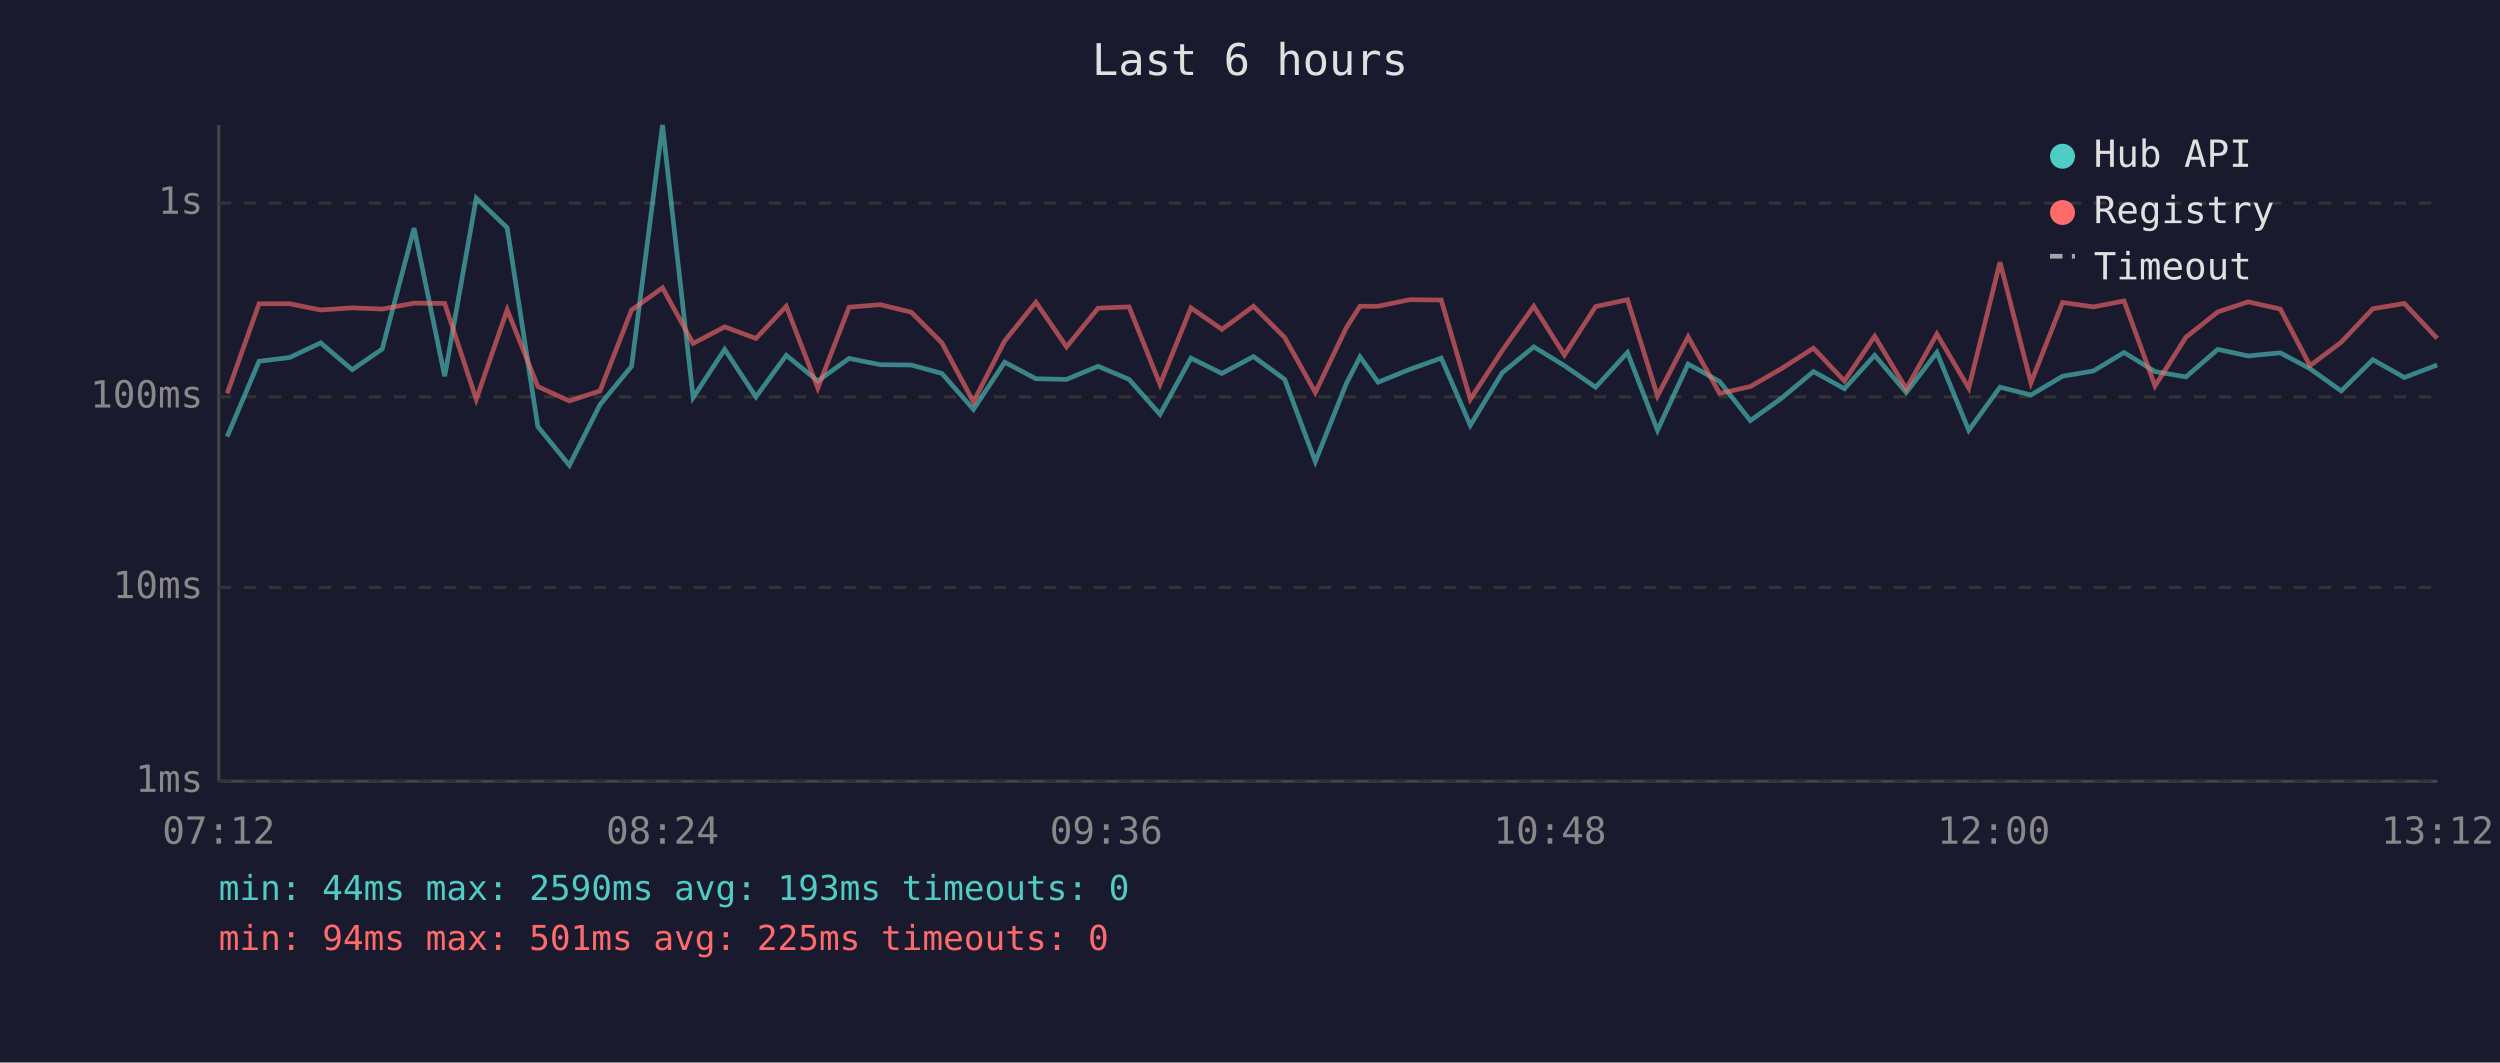
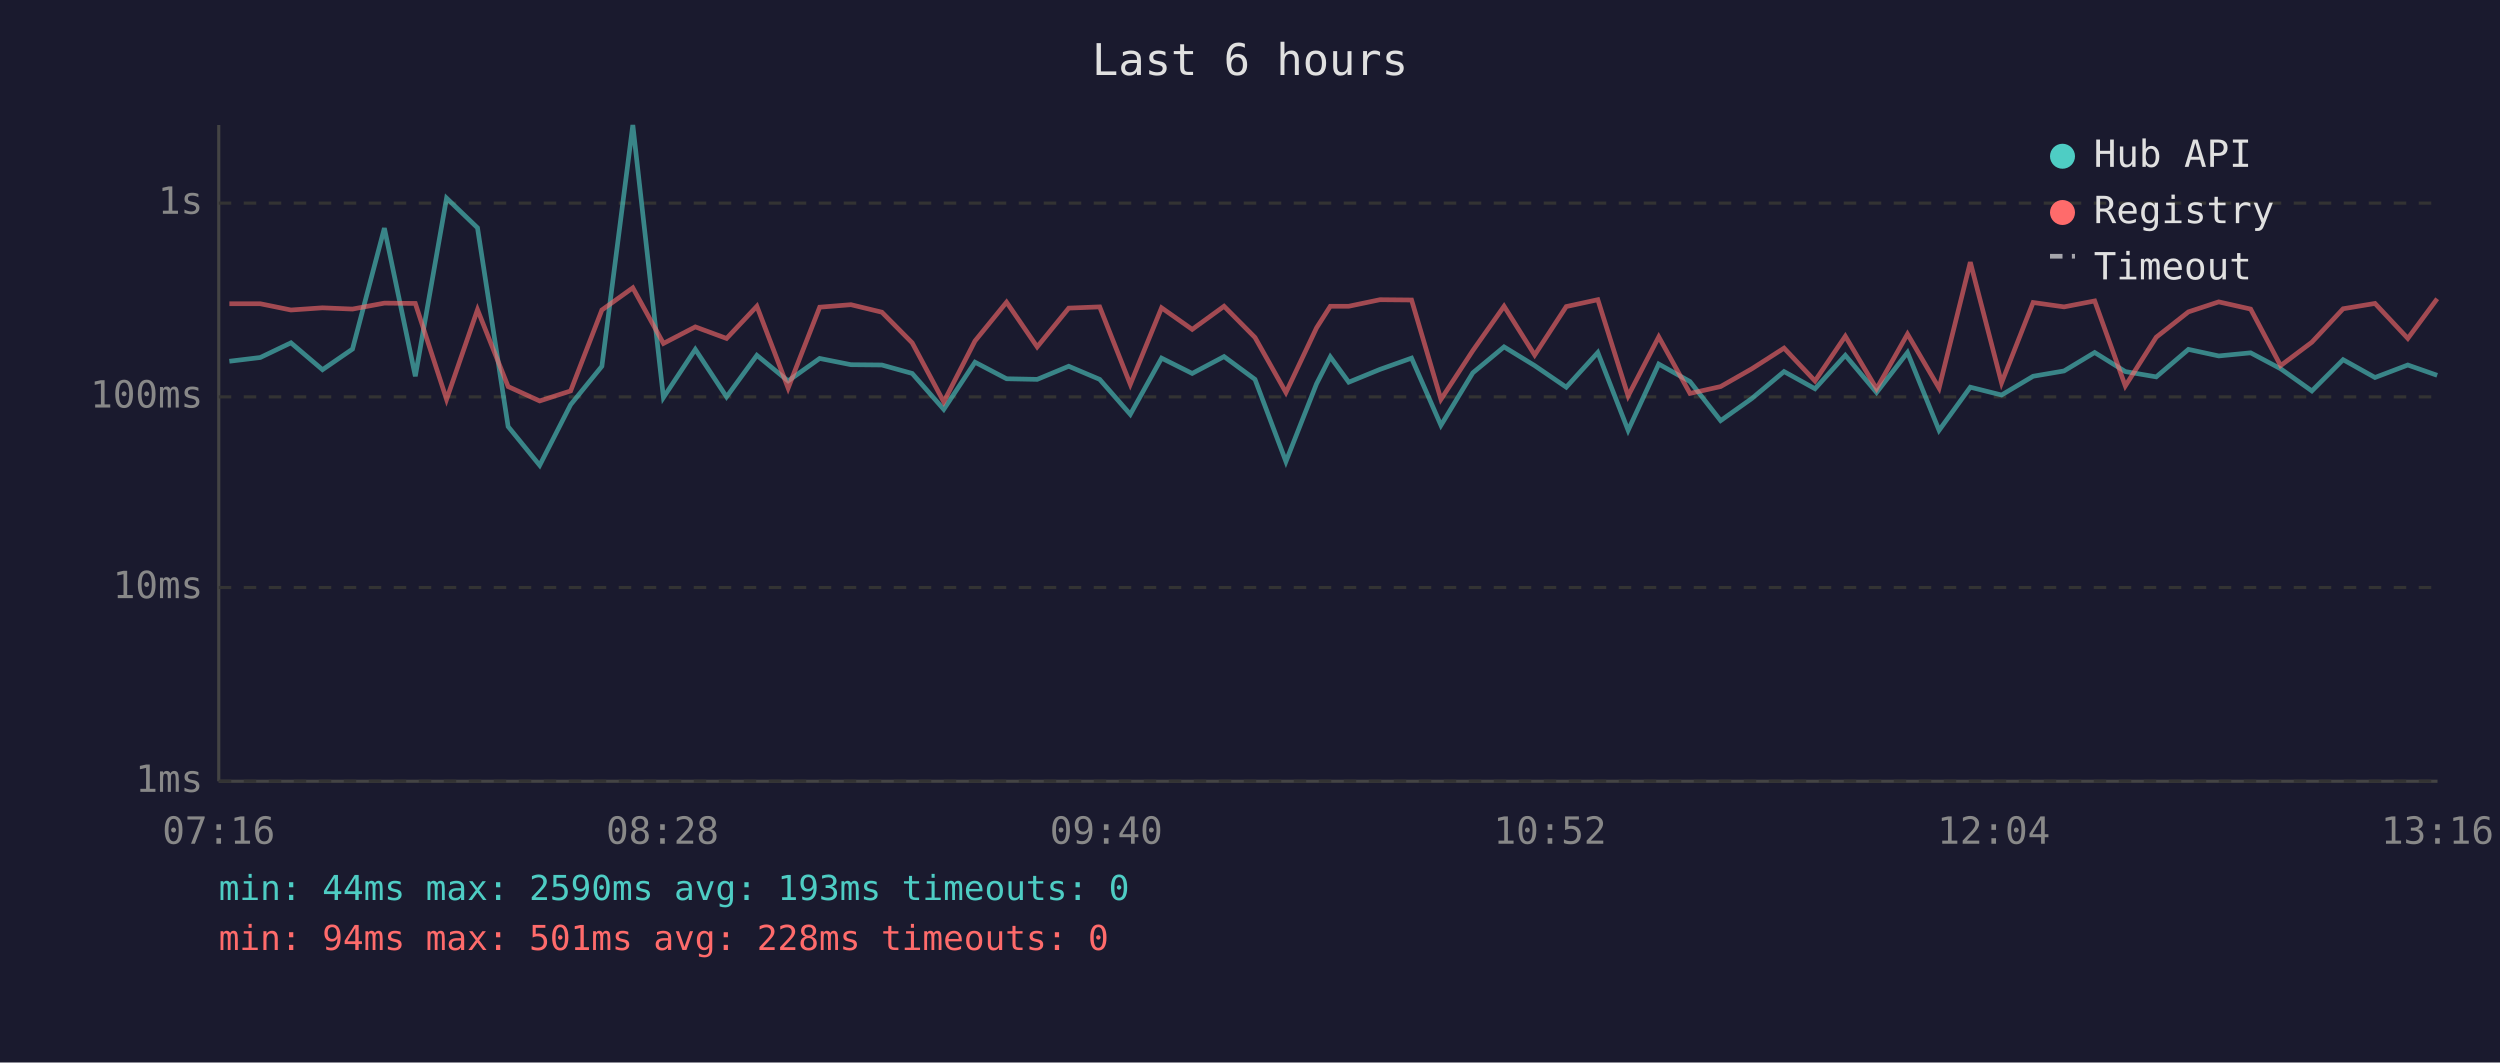
<svg xmlns="http://www.w3.org/2000/svg" viewBox="0 0 800 340" font-family="monospace" font-size="12">
  <rect width="800" height="340" fill="#1a1a2e" />
  <text x="400" y="24" fill="#e0e0e0" font-size="14" text-anchor="middle">Last 6 hours</text>
  <line x1="70" y1="40" x2="70" y2="250" stroke="#444" stroke-width="1" />
  <line x1="70" y1="250" x2="780" y2="250" stroke="#444" stroke-width="1" />
  <line x1="70" y1="250" x2="780" y2="250" stroke="#333" stroke-width="1" stroke-dasharray="4" />
  <text x="65" y="250" fill="#888" text-anchor="end" dominant-baseline="middle">1ms</text>
  <line x1="70" y1="188" x2="780" y2="188" stroke="#333" stroke-width="1" stroke-dasharray="4" />
  <text x="65" y="188" fill="#888" text-anchor="end" dominant-baseline="middle">10ms</text>
  <line x1="70" y1="127" x2="780" y2="127" stroke="#333" stroke-width="1" stroke-dasharray="4" />
  <text x="65" y="127" fill="#888" text-anchor="end" dominant-baseline="middle">100ms</text>
  <line x1="70" y1="65" x2="780" y2="65" stroke="#333" stroke-width="1" stroke-dasharray="4" />
  <text x="65" y="65" fill="#888" text-anchor="end" dominant-baseline="middle">1s</text>
-   <text x="70" y="270" fill="#888" text-anchor="middle">07:12</text>
-   <text x="212" y="270" fill="#888" text-anchor="middle">08:24</text>
-   <text x="354" y="270" fill="#888" text-anchor="middle">09:36</text>
-   <text x="496" y="270" fill="#888" text-anchor="middle">10:48</text>
-   <text x="638" y="270" fill="#888" text-anchor="middle">12:00</text>
-   <text x="780" y="270" fill="#888" text-anchor="middle">13:12</text>
-   <polyline points="72.7,139.7 82.9,115.6 92.7,114.4 102.6,109.7 112.7,118.3 122.3,111.7 132.5,73.0 142.3,120.4 152.4,63.4 162.3,72.9 172.1,136.5 182.2,148.9 192.0,129.5 202.1,117.2 212.0,40.0 221.8,127.2 231.9,111.8 241.9,127.0 251.6,113.7 261.7,121.9 271.7,114.7 281.7,116.7 291.6,116.8 301.4,119.5 311.5,131.0 321.5,115.9 331.5,121.2 341.3,121.4 351.4,117.2 361.3,121.4 371.2,132.6 381.1,114.6 391.0,119.5 401.1,114.1 411.1,121.4 420.9,147.7 430.8,122.8 435.2,114.2 441.0,122.3 451.1,118.2 461.2,114.6 470.5,136.1 480.7,119.3 490.8,111.0 500.6,117.0 510.6,123.9 520.8,112.8 530.4,137.7 540.2,116.5 550.3,122.1 560.1,134.6 570.0,127.5 580.3,118.9 590.2,124.4 599.9,113.7 610.0,125.6 619.8,112.8 630.0,137.7 640.0,123.9 649.9,126.4 660.0,120.4 669.9,118.7 679.7,112.8 689.6,118.9 699.5,120.6 709.7,111.8 719.4,113.9 729.7,112.9 739.2,118.0 749.2,125.1 759.3,115.1 769.4,120.8 779.9,116.8" fill="none" stroke="#4ecdc4" stroke-width="1.5" opacity="0.6" />
-   <polyline points="72.7,125.9 82.9,97.2 92.7,97.2 102.6,99.2 112.7,98.5 122.3,98.9 132.5,97.0 142.3,97.1 152.4,127.8 162.3,99.1 172.1,123.7 182.2,128.3 192.0,125.1 202.1,99.2 212.0,92.1 221.8,109.9 231.9,104.6 241.9,108.3 251.6,98.0 261.7,124.2 271.7,98.3 281.7,97.5 291.6,99.9 301.4,109.7 311.5,128.6 321.5,109.1 331.5,96.7 341.3,111.0 351.4,98.6 361.3,98.2 371.2,123.0 381.1,98.5 391.0,105.4 401.1,98.0 411.1,108.0 420.9,125.6 430.8,104.9 435.2,98.0 441.0,98.0 451.1,95.9 461.2,96.0 470.5,127.8 480.7,112.2 490.8,98.0 500.6,113.6 510.6,98.1 520.8,95.9 530.4,126.7 540.2,107.8 550.3,125.9 560.1,123.7 570.0,118.0 580.3,111.4 590.2,121.9 599.9,107.6 610.0,124.4 619.8,106.9 630.0,124.2 640.0,83.9 649.9,122.5 660.0,96.8 669.9,98.2 679.7,96.3 689.6,123.5 699.5,107.9 709.7,99.8 719.4,96.6 729.7,98.9 739.2,117.0 749.2,109.5 759.3,98.8 769.4,97.1 779.9,108.3" fill="none" stroke="#ff6b6b" stroke-width="1.5" opacity="0.6" />
+   <text x="70" y="270" fill="#888" text-anchor="middle">07:16</text>
+   <text x="212" y="270" fill="#888" text-anchor="middle">08:28</text>
+   <text x="354" y="270" fill="#888" text-anchor="middle">09:40</text>
+   <text x="496" y="270" fill="#888" text-anchor="middle">10:52</text>
+   <text x="638" y="270" fill="#888" text-anchor="middle">12:04</text>
+   <text x="780" y="270" fill="#888" text-anchor="middle">13:16</text>
+   <polyline points="73.4,115.6 83.3,114.4 93.1,109.7 103.2,118.3 112.8,111.7 123.0,73.0 132.9,120.4 142.9,63.4 152.8,72.9 162.6,136.5 172.7,148.9 182.6,129.5 192.6,117.2 202.5,40.0 212.3,127.2 222.5,111.8 232.5,127.0 242.2,113.7 252.2,121.9 262.3,114.7 272.3,116.7 282.2,116.8 291.9,119.5 302.0,131.0 312.0,115.9 322.1,121.2 331.9,121.4 342.0,117.2 351.9,121.4 361.7,132.6 371.7,114.6 381.5,119.5 391.7,114.1 401.6,121.4 411.5,147.7 421.3,122.8 425.7,114.2 431.6,122.3 441.6,118.2 451.7,114.6 461.1,136.1 471.3,119.3 481.3,111.0 491.1,117.0 501.2,123.9 511.3,112.8 521.0,137.7 530.8,116.5 540.8,122.1 550.6,134.6 560.6,127.5 570.9,118.9 580.8,124.4 590.5,113.7 600.5,125.6 610.4,112.8 620.5,137.7 630.5,123.9 640.5,126.4 650.6,120.4 660.5,118.7 670.3,112.8 680.1,118.9 690.0,120.6 700.3,111.8 710.0,113.9 720.2,112.9 729.8,118.0 739.8,125.1 749.8,115.1 760.0,120.8 770.5,116.8 779.9,120.1" fill="none" stroke="#4ecdc4" stroke-width="1.5" opacity="0.6" />
+   <polyline points="73.4,97.2 83.3,97.2 93.1,99.2 103.2,98.5 112.8,98.9 123.0,97.0 132.9,97.1 142.9,127.8 152.8,99.1 162.6,123.7 172.7,128.3 182.6,125.1 192.6,99.2 202.5,92.1 212.3,109.9 222.5,104.6 232.5,108.3 242.2,98.0 252.2,124.2 262.3,98.3 272.3,97.5 282.2,99.9 291.9,109.7 302.0,128.6 312.0,109.1 322.1,96.7 331.9,111.0 342.0,98.6 351.9,98.2 361.7,123.0 371.7,98.5 381.5,105.4 391.7,98.0 401.6,108.0 411.5,125.6 421.3,104.9 425.7,98.0 431.6,98.0 441.6,95.9 451.7,96.0 461.1,127.8 471.3,112.2 481.3,98.0 491.1,113.6 501.2,98.1 511.3,95.9 521.0,126.7 530.8,107.8 540.8,125.9 550.6,123.7 560.6,118.0 570.9,111.4 580.8,121.9 590.5,107.6 600.5,124.4 610.4,106.9 620.5,124.2 630.5,83.9 640.5,122.5 650.6,96.8 660.5,98.2 670.3,96.3 680.1,123.5 690.0,107.9 700.3,99.8 710.0,96.6 720.2,98.9 729.8,117.0 739.8,109.5 749.8,98.8 760.0,97.1 770.5,108.3 779.9,95.6" fill="none" stroke="#ff6b6b" stroke-width="1.5" opacity="0.6" />
  <circle cx="660" cy="50" r="4" fill="#4ecdc4" />
  <text x="670" y="50" fill="#e0e0e0" dominant-baseline="middle">Hub API</text>
  <circle cx="660" cy="68" r="4" fill="#ff6b6b" />
  <text x="670" y="68" fill="#e0e0e0" dominant-baseline="middle">Registry</text>
  <line x1="656" y1="82" x2="664" y2="82" stroke="#e0e0e0" stroke-width="1.5" stroke-dasharray="4,3" opacity="0.7" />
  <text x="670" y="86" fill="#e0e0e0" dominant-baseline="middle">Timeout</text>
  <text x="70" y="288" fill="#4ecdc4" font-size="11">min: 44ms  max: 2590ms  avg: 193ms  timeouts: 0</text>
-   <text x="70" y="304" fill="#ff6b6b" font-size="11">min: 94ms  max: 501ms  avg: 225ms  timeouts: 0</text>
+   <text x="70" y="304" fill="#ff6b6b" font-size="11">min: 94ms  max: 501ms  avg: 228ms  timeouts: 0</text>
</svg>
